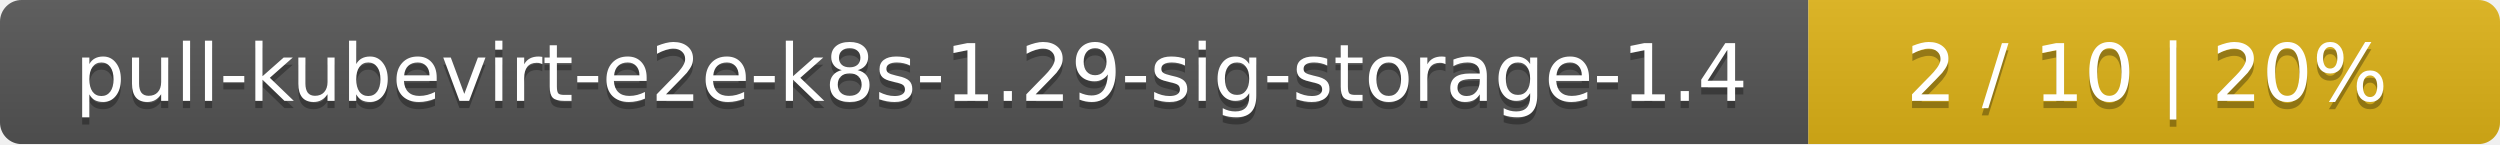
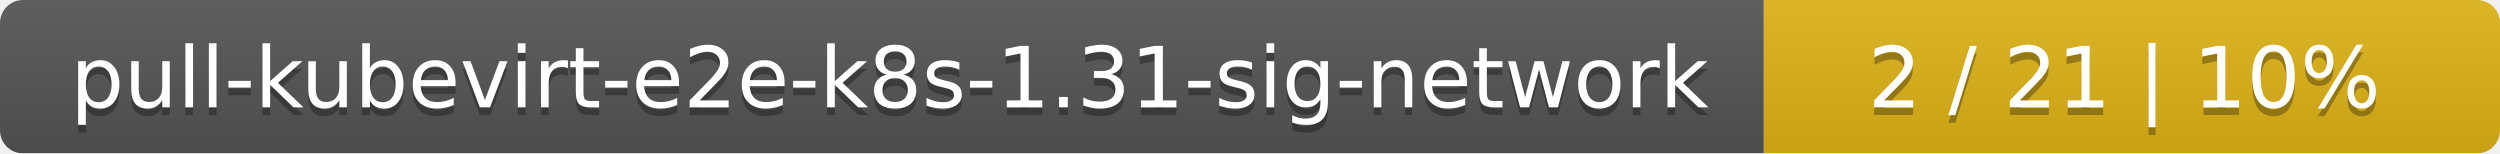
- <svg xmlns="http://www.w3.org/2000/svg" width="347" height="20">
+ <svg xmlns="http://www.w3.org/2000/svg" width="326" height="20">
  <linearGradient id="smooth" x2="0" y2="100%">
    <stop offset="0" stop-color="#bbb" stop-opacity=".1" />
    <stop offset="1" stop-opacity=".1" />
  </linearGradient>
  <mask id="round">
-     <rect width="347" height="20" rx="3" fill="#fff" />
+     <rect width="326" height="20" rx="3" fill="#fff" />
  </mask>
  <g mask="url(#round)">
-     <rect width="251" height="20" fill="#555" />
-     <rect x="251" width="96" height="20" fill="#dfb317" />
-     <rect width="347" height="20" fill="url(#smooth)" />
+     <rect width="230" height="20" fill="#555" />
+     <rect x="230" width="96" height="20" fill="#dfb317" />
+     <rect width="326" height="20" fill="url(#smooth)" />
  </g>
  <g fill="#fff" text-anchor="middle" font-family="DejaVu Sans,Verdana,Geneva,sans-serif" font-size="11">
-     <text x="126.5" y="15" fill="#010101" fill-opacity=".3">pull-kubevirt-e2e-k8s-1.29-sig-storage-1.4</text>
-     <text x="126.5" y="14">pull-kubevirt-e2e-k8s-1.29-sig-storage-1.4</text>
-     <text x="298" y="15" fill="#010101" fill-opacity=".3">2 / 10    |    20%</text>
-     <text x="298" y="14">2 / 10    |    20%</text>
+     <text x="116" y="15" fill="#010101" fill-opacity=".3">pull-kubevirt-e2e-k8s-1.31-sig-network</text>
+     <text x="116" y="14">pull-kubevirt-e2e-k8s-1.31-sig-network</text>
+     <text x="277" y="15" fill="#010101" fill-opacity=".3">2 / 21    |    10%</text>
+     <text x="277" y="14">2 / 21    |    10%</text>
  </g>
</svg>
